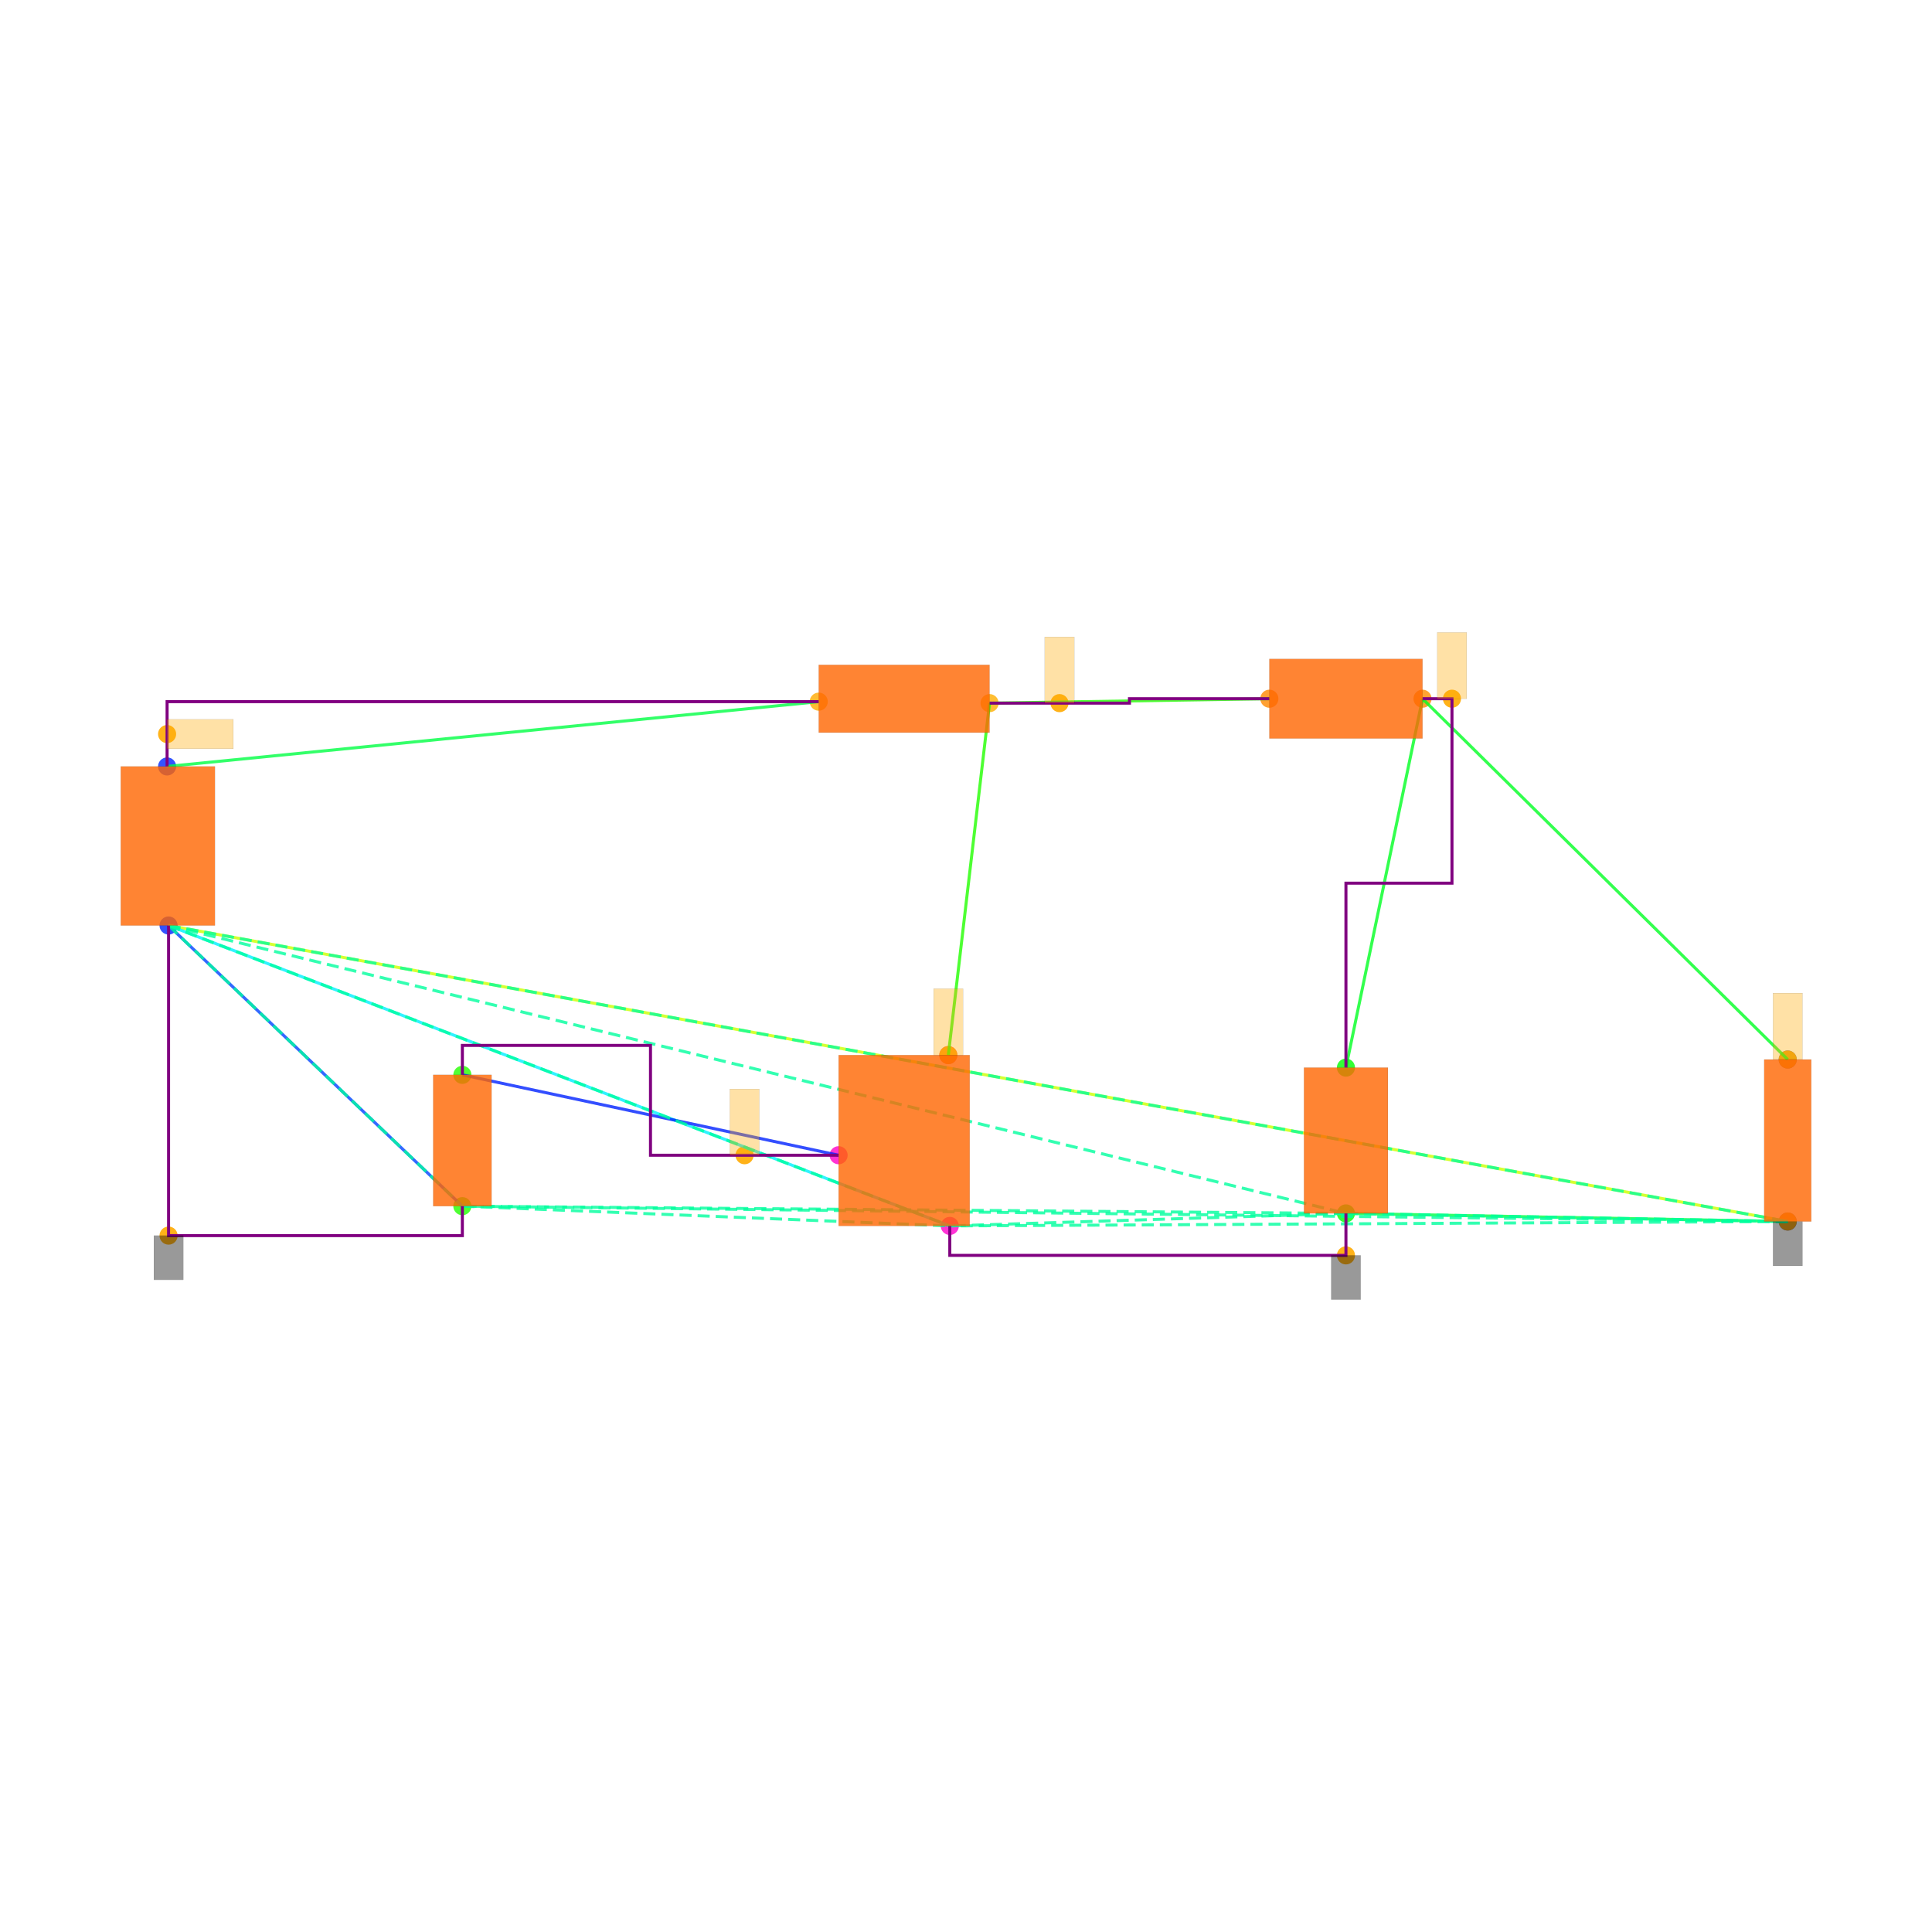
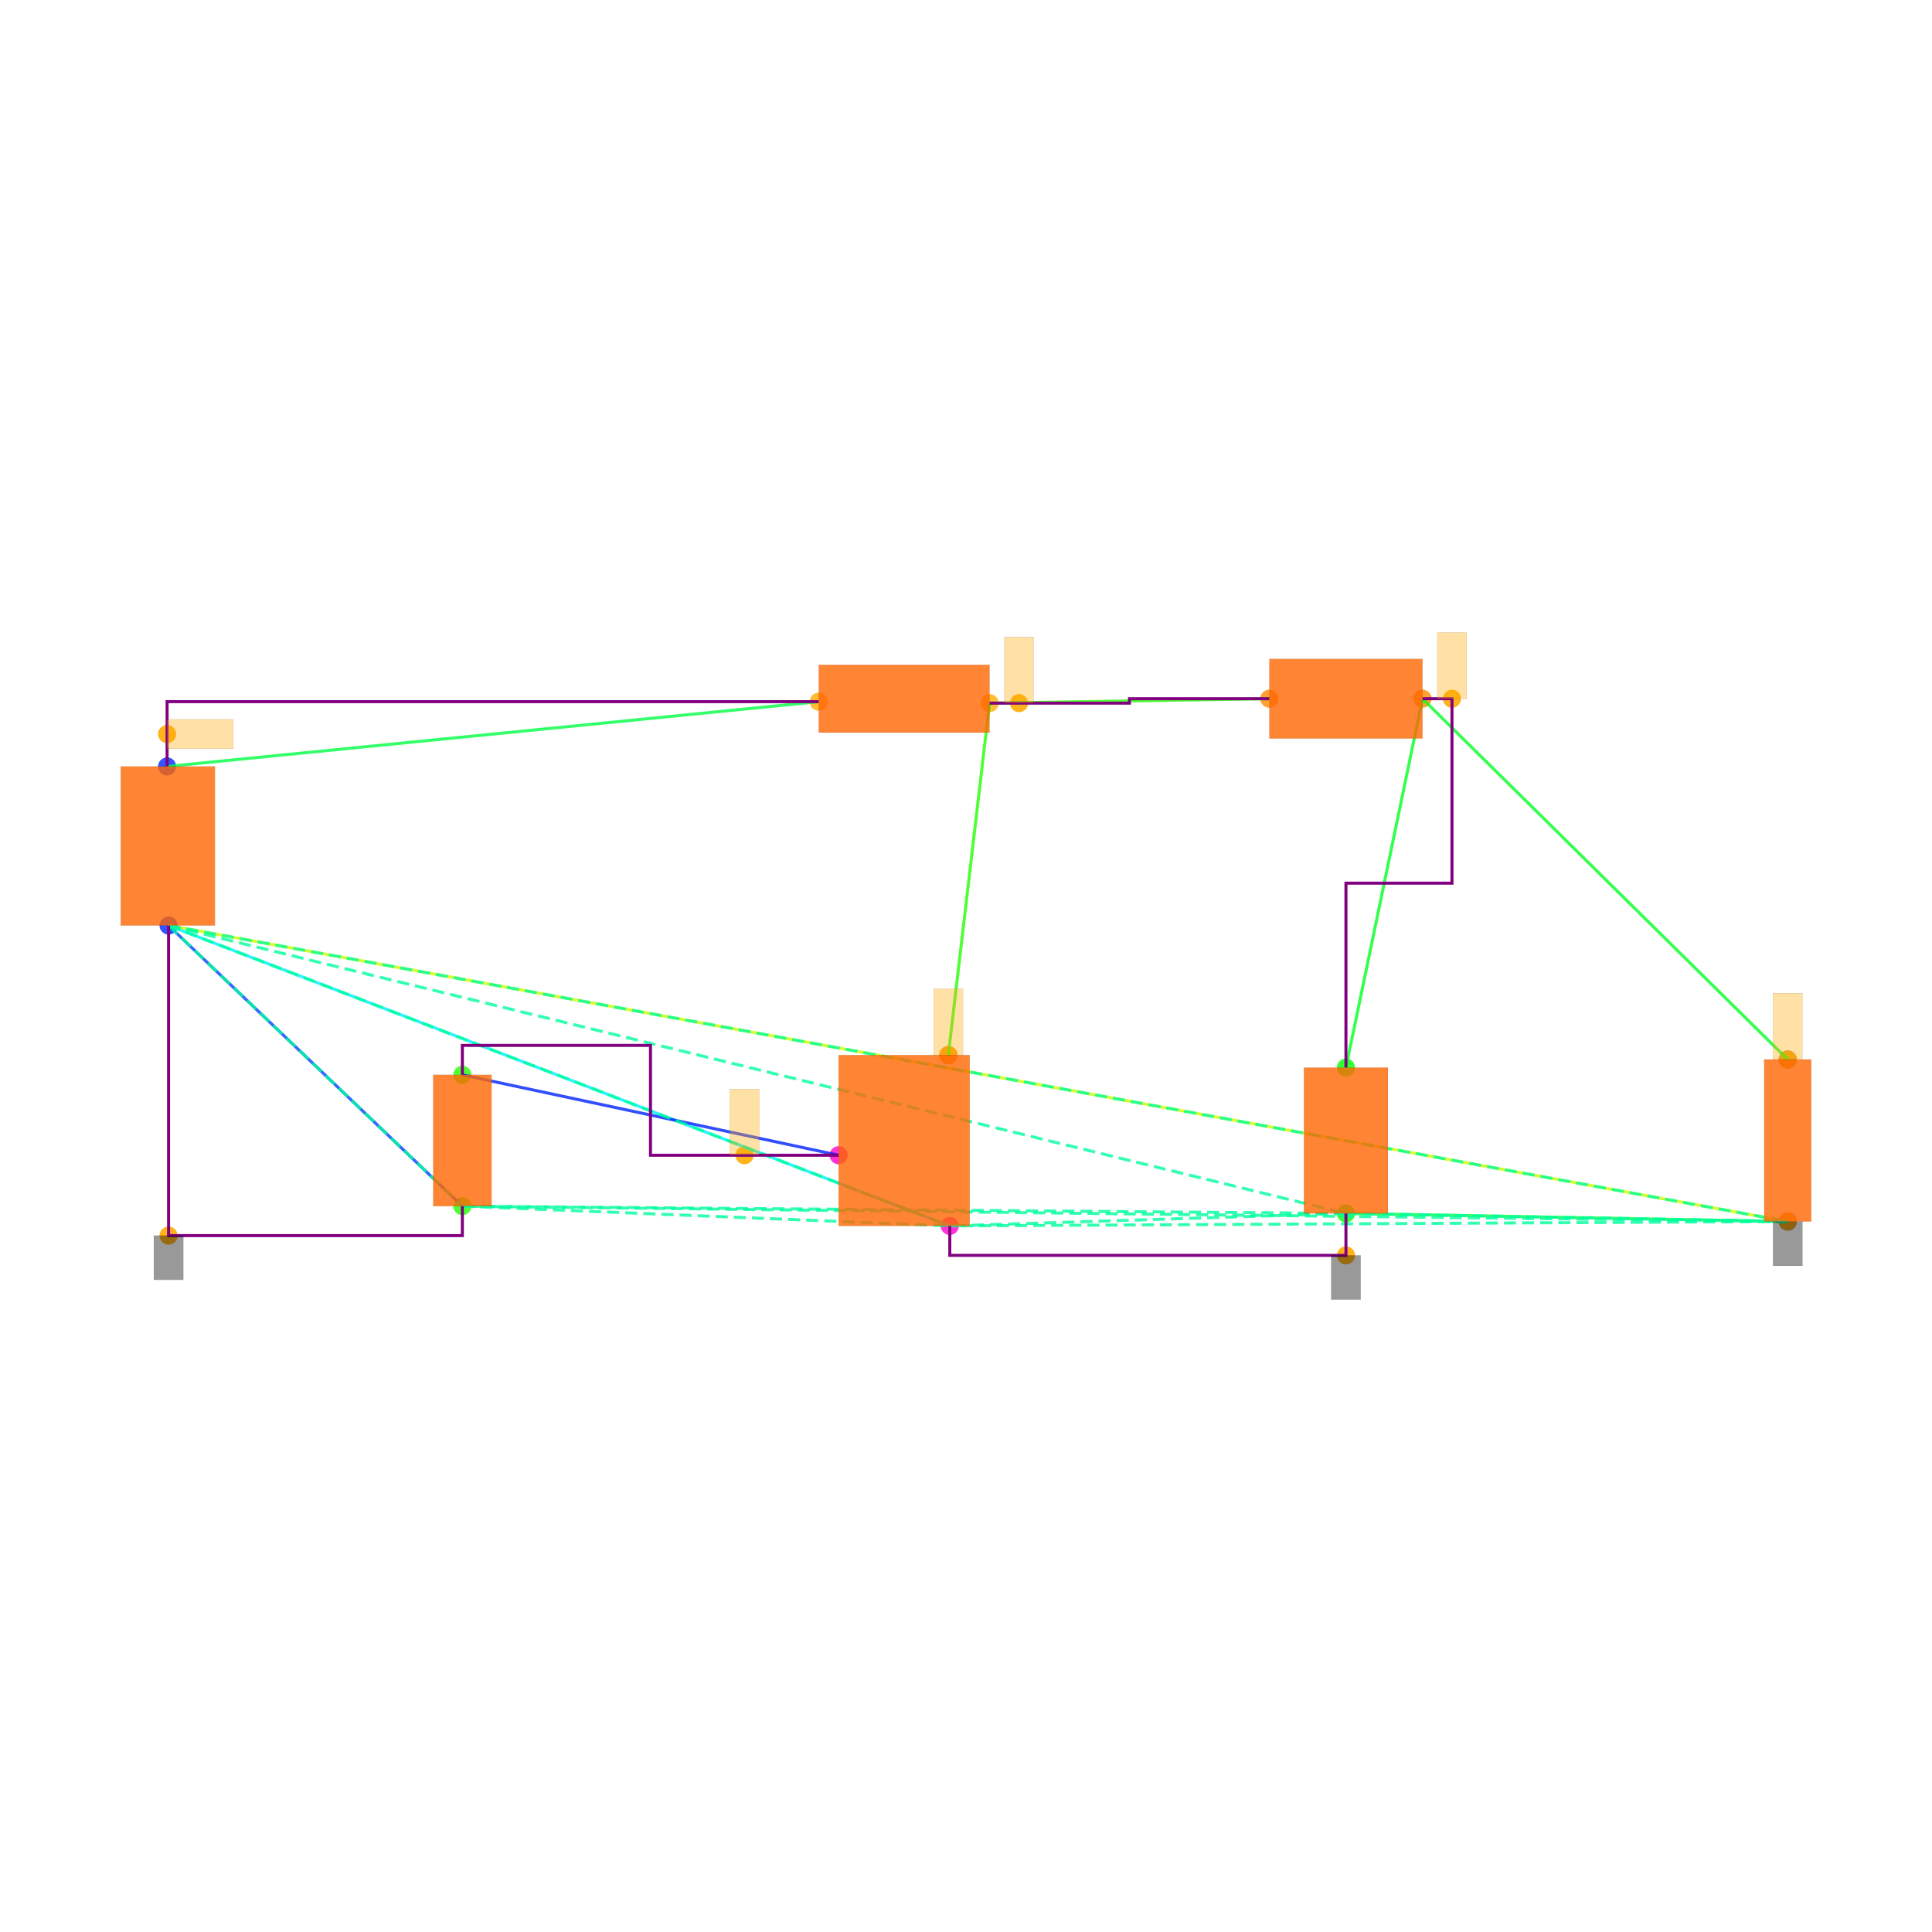
<svg xmlns="http://www.w3.org/2000/svg" width="640" height="640" viewBox="0 0 640 640">
  <rect width="100%" height="100%" fill="white" />
  <g>
    <circle data-type="point" data-label="V1.1 y+" data-x="-5.005" data-y="2.54" cx="55.353" cy="253.899" r="3" fill="hsl(230, 100%, 50%, 0.8)" />
  </g>
  <g>
    <circle data-type="point" data-label="V1.2 y-" data-x="-4.995" data-y="1.46" cx="55.841" cy="306.585" r="3" fill="hsl(231, 100%, 50%, 0.8)" />
  </g>
  <g>
    <circle data-type="point" data-label="L1.1 x-" data-x="-0.58" data-y="2.98" cx="271.217" cy="232.435" r="3" fill="hsl(40, 100%, 50%, 0.8)" />
  </g>
  <g>
    <circle data-type="point" data-label="L1.2 x+" data-x="0.58" data-y="2.97" cx="327.805" cy="232.923" r="3" fill="hsl(41, 100%, 50%, 0.8)" />
  </g>
  <g>
    <circle data-type="point" data-label="D1.1 x-" data-x="2.48" data-y="3" cx="420.493" cy="231.459" r="3" fill="hsl(32, 100%, 50%, 0.8)" />
  </g>
  <g>
    <circle data-type="point" data-label="D1.2 x+" data-x="3.52" data-y="3" cx="471.227" cy="231.459" r="3" fill="hsl(33, 100%, 50%, 0.8)" />
  </g>
  <g>
    <circle data-type="point" data-label="C1.2 y-" data-x="3" data-y="-0.49500000000000005" cx="445.86" cy="401.955" r="3" fill="hsl(122, 100%, 50%, 0.8)" />
  </g>
  <g>
    <circle data-type="point" data-label="C1.1 y+" data-x="3" data-y="0.49500000000000005" cx="445.86" cy="353.66" r="3" fill="hsl(121, 100%, 50%, 0.8)" />
  </g>
  <g>
    <circle data-type="point" data-label="R1.1 y+" data-x="6" data-y="0.55" cx="592.208" cy="350.977" r="3" fill="hsl(226, 100%, 50%, 0.8)" />
  </g>
  <g>
    <circle data-type="point" data-label="R1.2 y-" data-x="6" data-y="-0.55" cx="592.208" cy="404.638" r="3" fill="hsl(227, 100%, 50%, 0.8)" />
  </g>
  <g>
    <circle data-type="point" data-label="V2.1 y+" data-x="-2.9999378" data-y="0.4458008" cx="153.166" cy="356.06" r="3" fill="hsl(111, 100%, 50%, 0.8)" />
  </g>
  <g>
    <circle data-type="point" data-label="V2.2 y-" data-x="-3.0000622" data-y="-0.4458008" cx="153.16" cy="399.555" r="3" fill="hsl(112, 100%, 50%, 0.8)" />
  </g>
  <g>
    <circle data-type="point" data-label="M1.1 y+" data-x="0.3" data-y="0.58" cx="314.146" cy="349.514" r="3" fill="hsl(311, 100%, 50%, 0.8)" />
  </g>
  <g>
    <circle data-type="point" data-label="M1.2 y-" data-x="0.31" data-y="-0.58" cx="314.634" cy="406.102" r="3" fill="hsl(312, 100%, 50%, 0.8)" />
  </g>
  <g>
    <circle data-type="point" data-label="M1.3 x-" data-x="-0.445" data-y="-0.1" cx="277.803" cy="382.686" r="3" fill="hsl(313, 100%, 50%, 0.8)" />
  </g>
  <g>
    <circle data-type="point" data-label="anchorPoint orientation: x+" data-x="-5.005" data-y="2.7600000000000002" cx="55.353" cy="243.167" r="3" fill="hsl(40, 100%, 50%, 0.9)" />
  </g>
  <g>
    <circle data-type="point" data-label="anchorPoint orientation: y-" data-x="3" data-y="-0.78" cx="445.86" cy="415.858" r="3" fill="hsl(40, 100%, 50%, 0.9)" />
  </g>
  <g>
    <circle data-type="point" data-label="anchorPoint orientation: y-" data-x="6" data-y="-0.55" cx="592.208" cy="404.638" r="3" fill="hsl(40, 100%, 50%, 0.9)" />
  </g>
  <g>
    <circle data-type="point" data-label="anchorPoint orientation: y-" data-x="-4.995" data-y="-0.6458008" cx="55.841" cy="409.312" r="3" fill="hsl(40, 100%, 50%, 0.9)" />
  </g>
  <g>
-     <circle data-type="point" data-label="anchorPoint orientation: y+" data-x="1.055" data-y="2.97" cx="350.977" cy="232.923" r="3" fill="hsl(40, 100%, 50%, 0.9)" />
+     <circle data-type="point" data-label="anchorPoint orientation: y+" data-x="0.78" data-y="2.97" cx="337.562" cy="232.923" r="3" fill="hsl(40, 100%, 50%, 0.9)" />
  </g>
  <g>
    <circle data-type="point" data-label="anchorPoint orientation: y+" data-x="0.3" data-y="0.58" cx="314.146" cy="349.514" r="3" fill="hsl(40, 100%, 50%, 0.9)" />
  </g>
  <g>
    <circle data-type="point" data-label="anchorPoint orientation: y+" data-x="3.7199999999999998" data-y="3" cx="480.983" cy="231.459" r="3" fill="hsl(40, 100%, 50%, 0.9)" />
  </g>
  <g>
    <circle data-type="point" data-label="anchorPoint orientation: y+" data-x="6" data-y="0.55" cx="592.208" cy="350.977" r="3" fill="hsl(40, 100%, 50%, 0.9)" />
  </g>
  <g>
    <circle data-type="point" data-label="anchorPoint orientation: y+" data-x="-1.08373445" data-y="-0.09999999999999987" cx="246.644" cy="382.686" r="3" fill="hsl(40, 100%, 50%, 0.9)" />
  </g>
  <g>
    <polyline data-points="-5.005,2.54 -0.58,2.98" data-type="line" data-label="" points="55.353,253.899 271.217,232.435" fill="none" stroke="hsl(136, 100%, 50%, 0.8)" stroke-width="1" />
  </g>
  <g>
    <polyline data-points="0.58,2.97 2.48,3" data-type="line" data-label="" points="327.805,232.923 420.493,231.459" fill="none" stroke="hsl(112, 100%, 50%, 0.8)" stroke-width="1" />
  </g>
  <g>
    <polyline data-points="3.52,3 3,0.49500000000000005" data-type="line" data-label="" points="471.227,231.459 445.86,353.66" fill="none" stroke="hsl(128, 100%, 50%, 0.8)" stroke-width="1" />
  </g>
  <g>
    <polyline data-points="3.52,3 6,0.55" data-type="line" data-label="" points="471.227,231.459 592.208,350.977" fill="none" stroke="hsl(128, 100%, 50%, 0.8)" stroke-width="1" />
  </g>
  <g>
    <polyline data-points="3,-0.49500000000000005 6,-0.55" data-type="line" data-label="" points="445.86,401.955 592.208,404.638" fill="none" stroke="hsl(136, 100%, 50%, 0.8)" stroke-width="1" />
  </g>
  <g>
    <polyline data-points="6,-0.55 -4.995,1.46" data-type="line" data-label="" points="592.208,404.638 55.841,306.585" fill="none" stroke="hsl(72, 100%, 50%, 0.8)" stroke-width="1" />
  </g>
  <g>
    <polyline data-points="0.58,2.97 0.3,0.58" data-type="line" data-label="" points="327.805,232.923 314.146,349.514" fill="none" stroke="hsl(112, 100%, 50%, 0.8)" stroke-width="1" />
  </g>
  <g>
    <polyline data-points="0.31,-0.58 -4.995,1.46" data-type="line" data-label="" points="314.634,406.102 55.841,306.585" fill="none" stroke="hsl(184, 100%, 50%, 0.8)" stroke-width="1" />
  </g>
  <g>
    <polyline data-points="-0.445,-0.1 -2.9999378,0.4458008" data-type="line" data-label="" points="277.803,382.686 153.166,356.06" fill="none" stroke="hsl(232, 100%, 50%, 0.8)" stroke-width="1" />
  </g>
  <g>
    <polyline data-points="-3.0000622,-0.4458008 -4.995,1.46" data-type="line" data-label="" points="153.16,399.555 55.841,306.585" fill="none" stroke="hsl(224, 100%, 50%, 0.8)" stroke-width="1" />
  </g>
  <g>
    <polyline data-points="-4.995,1.46 3,-0.49500000000000005" data-type="line" data-label="" points="55.841,306.585 445.86,401.955" fill="none" stroke="hsl(157, 100%, 50%, 0.8)" stroke-width="1" stroke-dasharray="4 2" />
  </g>
  <g>
    <polyline data-points="-4.995,1.46 6,-0.55" data-type="line" data-label="" points="55.841,306.585 592.208,404.638" fill="none" stroke="hsl(157, 100%, 50%, 0.8)" stroke-width="1" stroke-dasharray="4 2" />
  </g>
  <g>
    <polyline data-points="-4.995,1.46 -3.0000622,-0.4458008" data-type="line" data-label="" points="55.841,306.585 153.16,399.555" fill="none" stroke="hsl(157, 100%, 50%, 0.8)" stroke-width="1" stroke-dasharray="4 2" />
  </g>
  <g>
    <polyline data-points="-4.995,1.46 0.31,-0.58" data-type="line" data-label="" points="55.841,306.585 314.634,406.102" fill="none" stroke="hsl(157, 100%, 50%, 0.8)" stroke-width="1" stroke-dasharray="4 2" />
  </g>
  <g>
    <polyline data-points="3,-0.49500000000000005 6,-0.55" data-type="line" data-label="" points="445.86,401.955 592.208,404.638" fill="none" stroke="hsl(157, 100%, 50%, 0.8)" stroke-width="1" stroke-dasharray="4 2" />
  </g>
  <g>
    <polyline data-points="3,-0.49500000000000005 -3.0000622,-0.4458008" data-type="line" data-label="" points="445.86,401.955 153.16,399.555" fill="none" stroke="hsl(157, 100%, 50%, 0.8)" stroke-width="1" stroke-dasharray="4 2" />
  </g>
  <g>
    <polyline data-points="3,-0.49500000000000005 0.31,-0.58" data-type="line" data-label="" points="445.86,401.955 314.634,406.102" fill="none" stroke="hsl(157, 100%, 50%, 0.8)" stroke-width="1" stroke-dasharray="4 2" />
  </g>
  <g>
    <polyline data-points="6,-0.55 -3.0000622,-0.4458008" data-type="line" data-label="" points="592.208,404.638 153.16,399.555" fill="none" stroke="hsl(157, 100%, 50%, 0.8)" stroke-width="1" stroke-dasharray="4 2" />
  </g>
  <g>
    <polyline data-points="6,-0.55 0.31,-0.58" data-type="line" data-label="" points="592.208,404.638 314.634,406.102" fill="none" stroke="hsl(157, 100%, 50%, 0.8)" stroke-width="1" stroke-dasharray="4 2" />
  </g>
  <g>
    <polyline data-points="-3.0000622,-0.4458008 0.31,-0.58" data-type="line" data-label="" points="153.16,399.555 314.634,406.102" fill="none" stroke="hsl(157, 100%, 50%, 0.8)" stroke-width="1" stroke-dasharray="4 2" />
  </g>
  <g>
    <polyline data-points="0.58,2.97 1.53,2.97 1.53,3 2.48,3" data-type="line" data-label="" points="327.805,232.923 374.149,232.923 374.149,231.459 420.493,231.459" fill="none" stroke="purple" stroke-width="1" />
  </g>
  <g>
    <polyline data-points="-5.005,2.54 -5.005,2.9800000000000004 -0.5800000000000001,2.9800000000000004" data-type="line" data-label="" points="55.353,253.899 55.353,232.435 271.217,232.435" fill="none" stroke="purple" stroke-width="1" />
  </g>
  <g>
    <polyline data-points="3.52,3 3.7199999999999998,3 3.7199999999999998,1.7474999999999996 3,1.7474999999999996 3,0.49500000000000005" data-type="line" data-label="" points="471.227,231.459 480.983,231.459 480.983,292.56 445.86,292.56 445.86,353.66" fill="none" stroke="purple" stroke-width="1" />
  </g>
  <g>
    <polyline data-points="3,-0.4950000000000001 3,-0.78 0.31,-0.78 0.31,-0.58" data-type="line" data-label="" points="445.86,401.955 445.86,415.858 314.634,415.858 314.634,406.102" fill="none" stroke="purple" stroke-width="1" />
  </g>
  <g>
    <polyline data-points="-4.995,1.46 -4.995,-0.6458008 -3.0000622,-0.6458008 -3.0000622,-0.4458007999999998" data-type="line" data-label="" points="55.841,306.585 55.841,409.312 153.16,409.312 153.16,399.555" fill="none" stroke="purple" stroke-width="1" />
  </g>
  <g>
    <polyline data-points="-0.44499999999999984,-0.09999999999999987 -1.7224689,-0.09999999999999987 -1.7224689,0.6458008000000002 -2.9999378,0.6458008000000002 -2.9999378,0.4458008" data-type="line" data-label="" points="277.803,382.686 215.484,382.686 215.484,346.304 153.166,346.304 153.166,356.06" fill="none" stroke="purple" stroke-width="1" />
  </g>
  <g>
    <rect data-type="rect" data-label="schematic_component_0" data-x="-5" data-y="2" x="40" y="253.899" width="31.194" height="52.685" fill="hsl(24, 100%, 50%, 0.8)" stroke="black" stroke-width="0.02" />
  </g>
  <g>
    <rect data-type="rect" data-label="schematic_component_1" data-x="0" data-y="3" x="271.217" y="220.239" width="56.588" height="22.44" fill="hsl(24, 100%, 50%, 0.8)" stroke="black" stroke-width="0.02" />
  </g>
  <g>
    <rect data-type="rect" data-label="schematic_component_2" data-x="3" data-y="3" x="420.493" y="218.288" width="50.734" height="26.343" fill="hsl(24, 100%, 50%, 0.8)" stroke="black" stroke-width="0.02" />
  </g>
  <g>
    <rect data-type="rect" data-label="schematic_component_3" data-x="3" data-y="0" x="431.957" y="353.66" width="27.806" height="48.295" fill="hsl(24, 100%, 50%, 0.8)" stroke="black" stroke-width="0.02" />
  </g>
  <g>
    <rect data-type="rect" data-label="schematic_component_4" data-x="6" data-y="0" x="584.416" y="350.977" width="15.584" height="53.661" fill="hsl(24, 100%, 50%, 0.8)" stroke="black" stroke-width="0.02" />
  </g>
  <g>
    <rect data-type="rect" data-label="schematic_component_5" data-x="-3" data-y="0" x="143.498" y="356.06" width="19.33" height="43.495" fill="hsl(24, 100%, 50%, 0.8)" stroke="black" stroke-width="0.02" />
  </g>
  <g>
    <rect data-type="rect" data-label="schematic_component_6" data-x="0" data-y="0" x="277.803" y="349.514" width="43.417" height="56.588" fill="hsl(24, 100%, 50%, 0.8)" stroke="black" stroke-width="0.02" />
  </g>
  <g>
    <rect data-type="rect" data-label="netId: .V1 &gt; .pin1 to .L1 &gt; .pin1 globalConnNetId: connectivity_net0 available orientations: any" data-x="-4.78" data-y="2.7600000000000002" x="55.353" y="238.289" width="21.952" height="9.757" fill="hsl(40, 100%, 50%, 0.35)" stroke="black" stroke-width="0.02" />
  </g>
  <g>
    <rect data-type="rect" data-label="netId: GND globalConnNetId: connectivity_net3 available orientations: y-" data-x="3" data-y="-0.93" x="440.981" y="415.858" width="9.757" height="14.635" fill="#00000066" stroke="#000000" stroke-width="0.02" />
  </g>
  <g>
    <rect data-type="rect" data-label="netId: GND globalConnNetId: connectivity_net3 available orientations: y-" data-x="6" data-y="-0.7010000000000001" x="587.33" y="404.687" width="9.757" height="14.635" fill="#00000066" stroke="#000000" stroke-width="0.02" />
  </g>
  <g>
    <rect data-type="rect" data-label="netId: GND globalConnNetId: connectivity_net3 available orientations: y-" data-x="-4.995" data-y="-0.7958008" x="50.963" y="409.312" width="9.757" height="14.635" fill="#00000066" stroke="#000000" stroke-width="0.02" />
  </g>
  <g>
-     <rect data-type="rect" data-label="netId: .L1 &gt; .pin2 to .M1 &gt; .drain globalConnNetId: connectivity_net1 available orientations: any" data-x="1.055" data-y="3.1950000000000003" x="346.099" y="210.97" width="9.757" height="21.952" fill="hsl(40, 100%, 50%, 0.35)" stroke="black" stroke-width="0.02" />
+     <rect data-type="rect" data-label="netId: .L1 &gt; .pin2 to .M1 &gt; .drain globalConnNetId: connectivity_net1 available orientations: any" data-x="0.78" data-y="3.1950000000000003" x="332.684" y="210.97" width="9.757" height="21.952" fill="hsl(40, 100%, 50%, 0.35)" stroke="black" stroke-width="0.02" />
  </g>
  <g>
    <rect data-type="rect" data-label="netId: .L1 &gt; .pin2 to .M1 &gt; .drain globalConnNetId: connectivity_net1 available orientations: any" data-x="0.3" data-y="0.8059999999999999" x="309.268" y="327.513" width="9.757" height="21.952" fill="hsl(40, 100%, 50%, 0.35)" stroke="black" stroke-width="0.02" />
  </g>
  <g>
    <rect data-type="rect" data-label="netId: .D1 &gt; .cathode to .R1 &gt; .pin1 globalConnNetId: connectivity_net2 available orientations: any" data-x="3.7199999999999998" data-y="3.225" x="476.105" y="209.507" width="9.757" height="21.952" fill="hsl(40, 100%, 50%, 0.35)" stroke="black" stroke-width="0.02" />
  </g>
  <g>
    <rect data-type="rect" data-label="netId: .D1 &gt; .cathode to .R1 &gt; .pin1 globalConnNetId: connectivity_net2 available orientations: any" data-x="6" data-y="0.776" x="587.33" y="328.976" width="9.757" height="21.952" fill="hsl(40, 100%, 50%, 0.35)" stroke="black" stroke-width="0.02" />
  </g>
  <g>
    <rect data-type="rect" data-label="netId: .M1 &gt; .gate to .V2 &gt; .pin1 globalConnNetId: connectivity_net4 available orientations: any" data-x="-1.08373445" data-y="0.12500000000000014" x="241.765" y="360.734" width="9.757" height="21.952" fill="hsl(40, 100%, 50%, 0.35)" stroke="black" stroke-width="0.02" />
  </g>
  <g id="crosshair" style="display: none">
    <line id="crosshair-h" y1="0" y2="640" stroke="#666" stroke-width="0.5" />
    <line id="crosshair-v" x1="0" x2="640" stroke="#666" stroke-width="0.5" />
    <text id="coordinates" font-family="monospace" font-size="12" fill="#666" />
  </g>
</svg>
